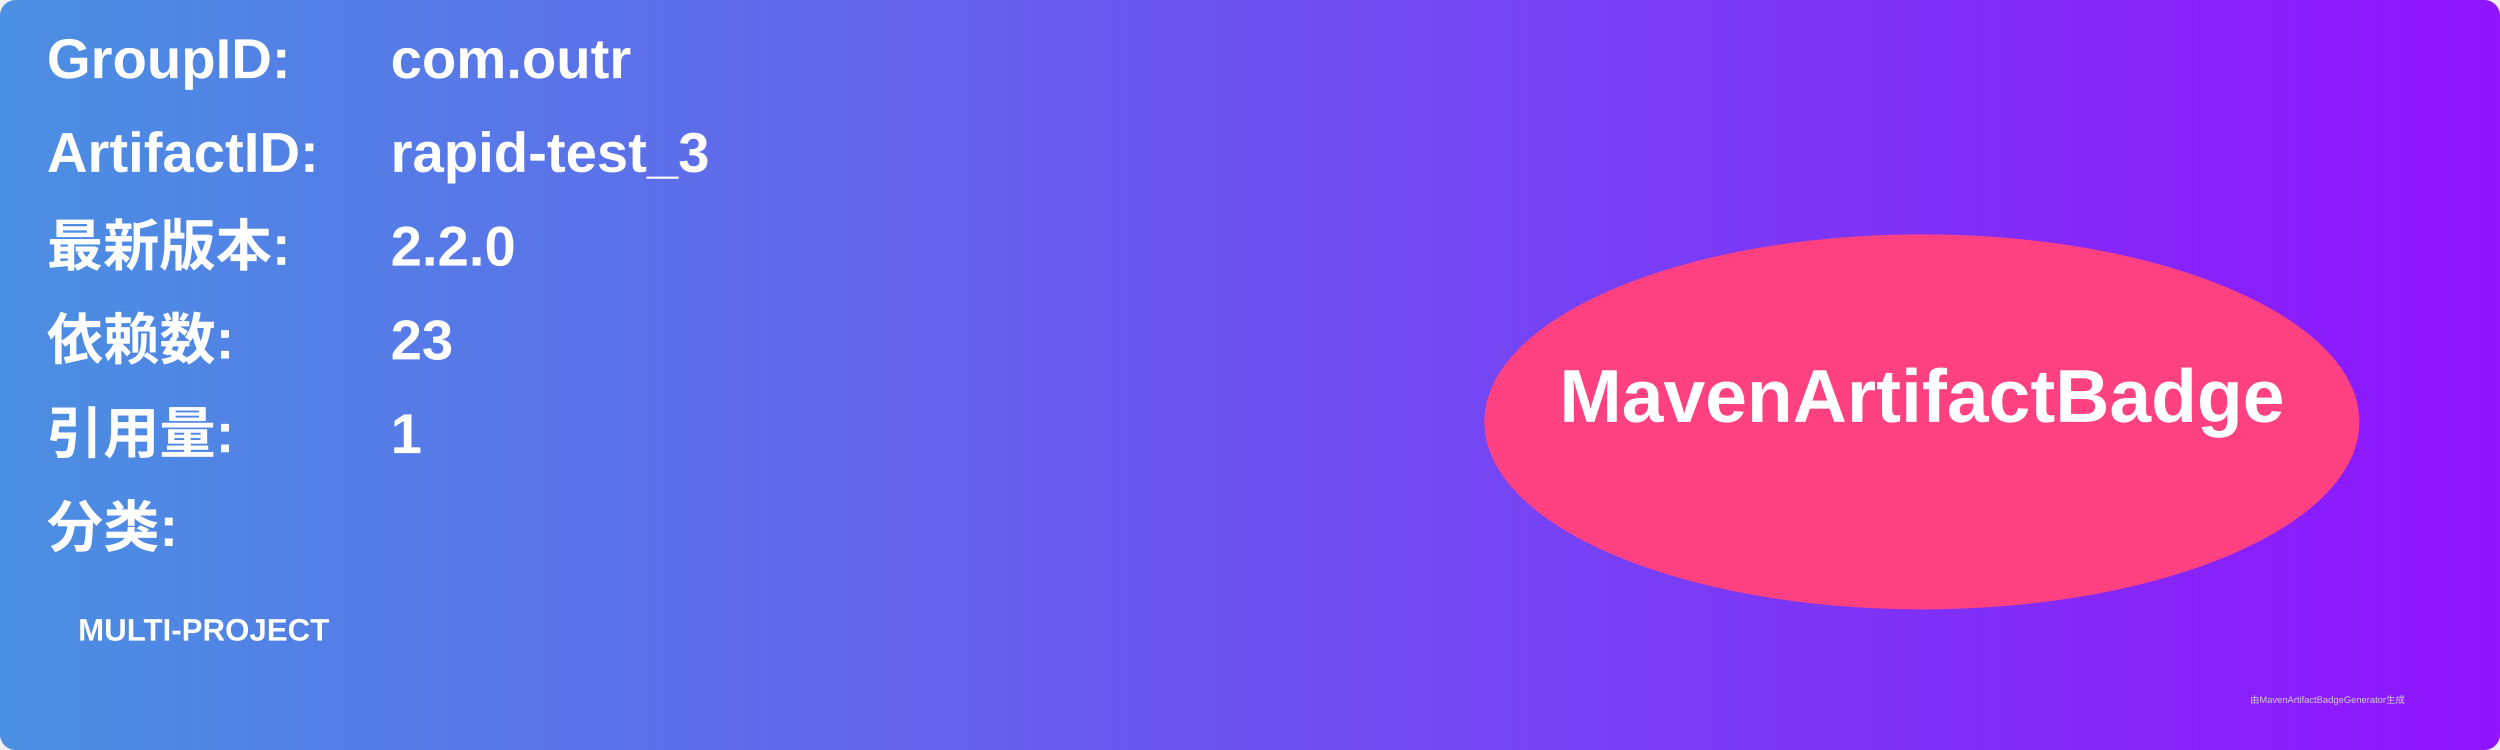
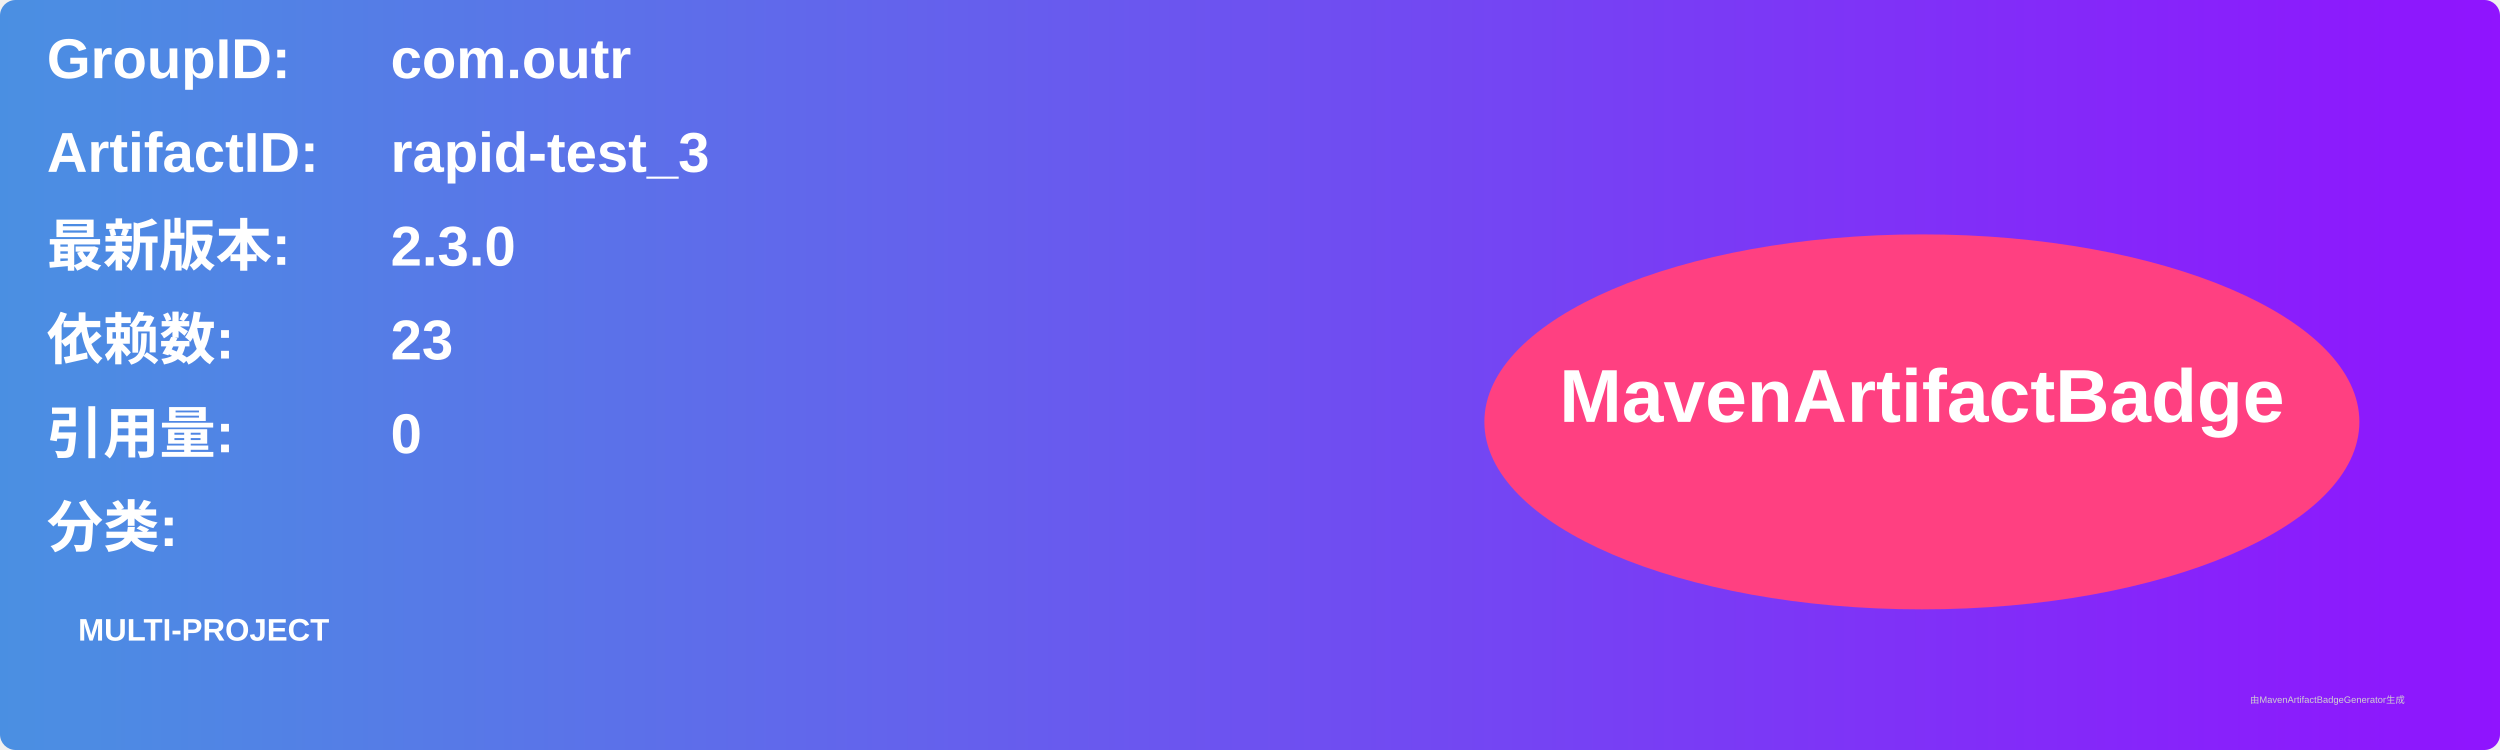
<svg xmlns="http://www.w3.org/2000/svg" width="800" height="240" viewBox="0 0 800 240">
  <linearGradient id="grad" x1="0%" y1="0%" x2="100%" y2="0%">
    <stop offset="0%" stop-color="#4a90e2" />
    <stop offset="100%" stop-color="#9013fe" />
  </linearGradient>
  <rect width="100%" height="100%" rx="5" ry="5" fill="url(#grad)" />
  <g transform="translate(15, 15)">
    <text x="0" y="10" font-family="Arial" font-size="18" fill="white" font-weight="bold" width="260">GroupID:</text>
    <text x="110" y="10" font-family="Arial" font-size="18" fill="white" font-weight="bold" width="460">com.outr</text>
    <text x="0" y="40" font-family="Arial" font-size="18" fill="white" font-weight="bold" width="260">ArtifactID:</text>
    <text x="110" y="40" font-family="Arial" font-size="18" fill="white" font-weight="bold" width="460">rapid-test_3</text>
    <text x="0" y="70" font-family="Arial" font-size="18" fill="white" font-weight="bold">最新版本:</text>
    <text x="110" y="70" font-family="Arial" font-size="18" fill="white" font-weight="bold">
-       <tspan font-weight="bold">2.2.0</tspan>
+       <tspan font-weight="bold">2.3.0</tspan>
    </text>
    <text x="0" y="100" font-family="Arial" font-size="18" fill="white" font-weight="bold">依赖数: </text>
    <text x="110" y="100" font-family="Arial" font-size="18" fill="white">
      <tspan font-weight="bold">23</tspan>
    </text>
    <text x="0" y="130" font-family="Arial" font-size="18" fill="white" font-weight="bold">引用量: </text>
    <text x="110" y="130" font-family="Arial" font-size="18" fill="white">
-       <tspan font-weight="bold">1</tspan>
+       <tspan font-weight="bold">0</tspan>
    </text>
    <text x="0" y="160" font-family="Arial" font-size="18" fill="white" font-weight="bold">分类:</text>
    <text x="10" y="190" font-family="Arial" font-size="10" fill="white">
      <tspan font-weight="bold">MULTI-PROJECT</tspan>
    </text>
    <ellipse cx="600" cy="120" rx="140" ry="60" fill="#ff4081" />
    <text x="600" y="120" text-anchor="middle" font-family="Arial" font-size="24" fill="white" font-weight="bold">MavenArtifactBadge</text>
  </g>
  <text x="720" y="225" font-family="Arial" font-size="3" fill="#d0d0d0">由MavenArtifactBadgeGenerator生成</text>
</svg>
